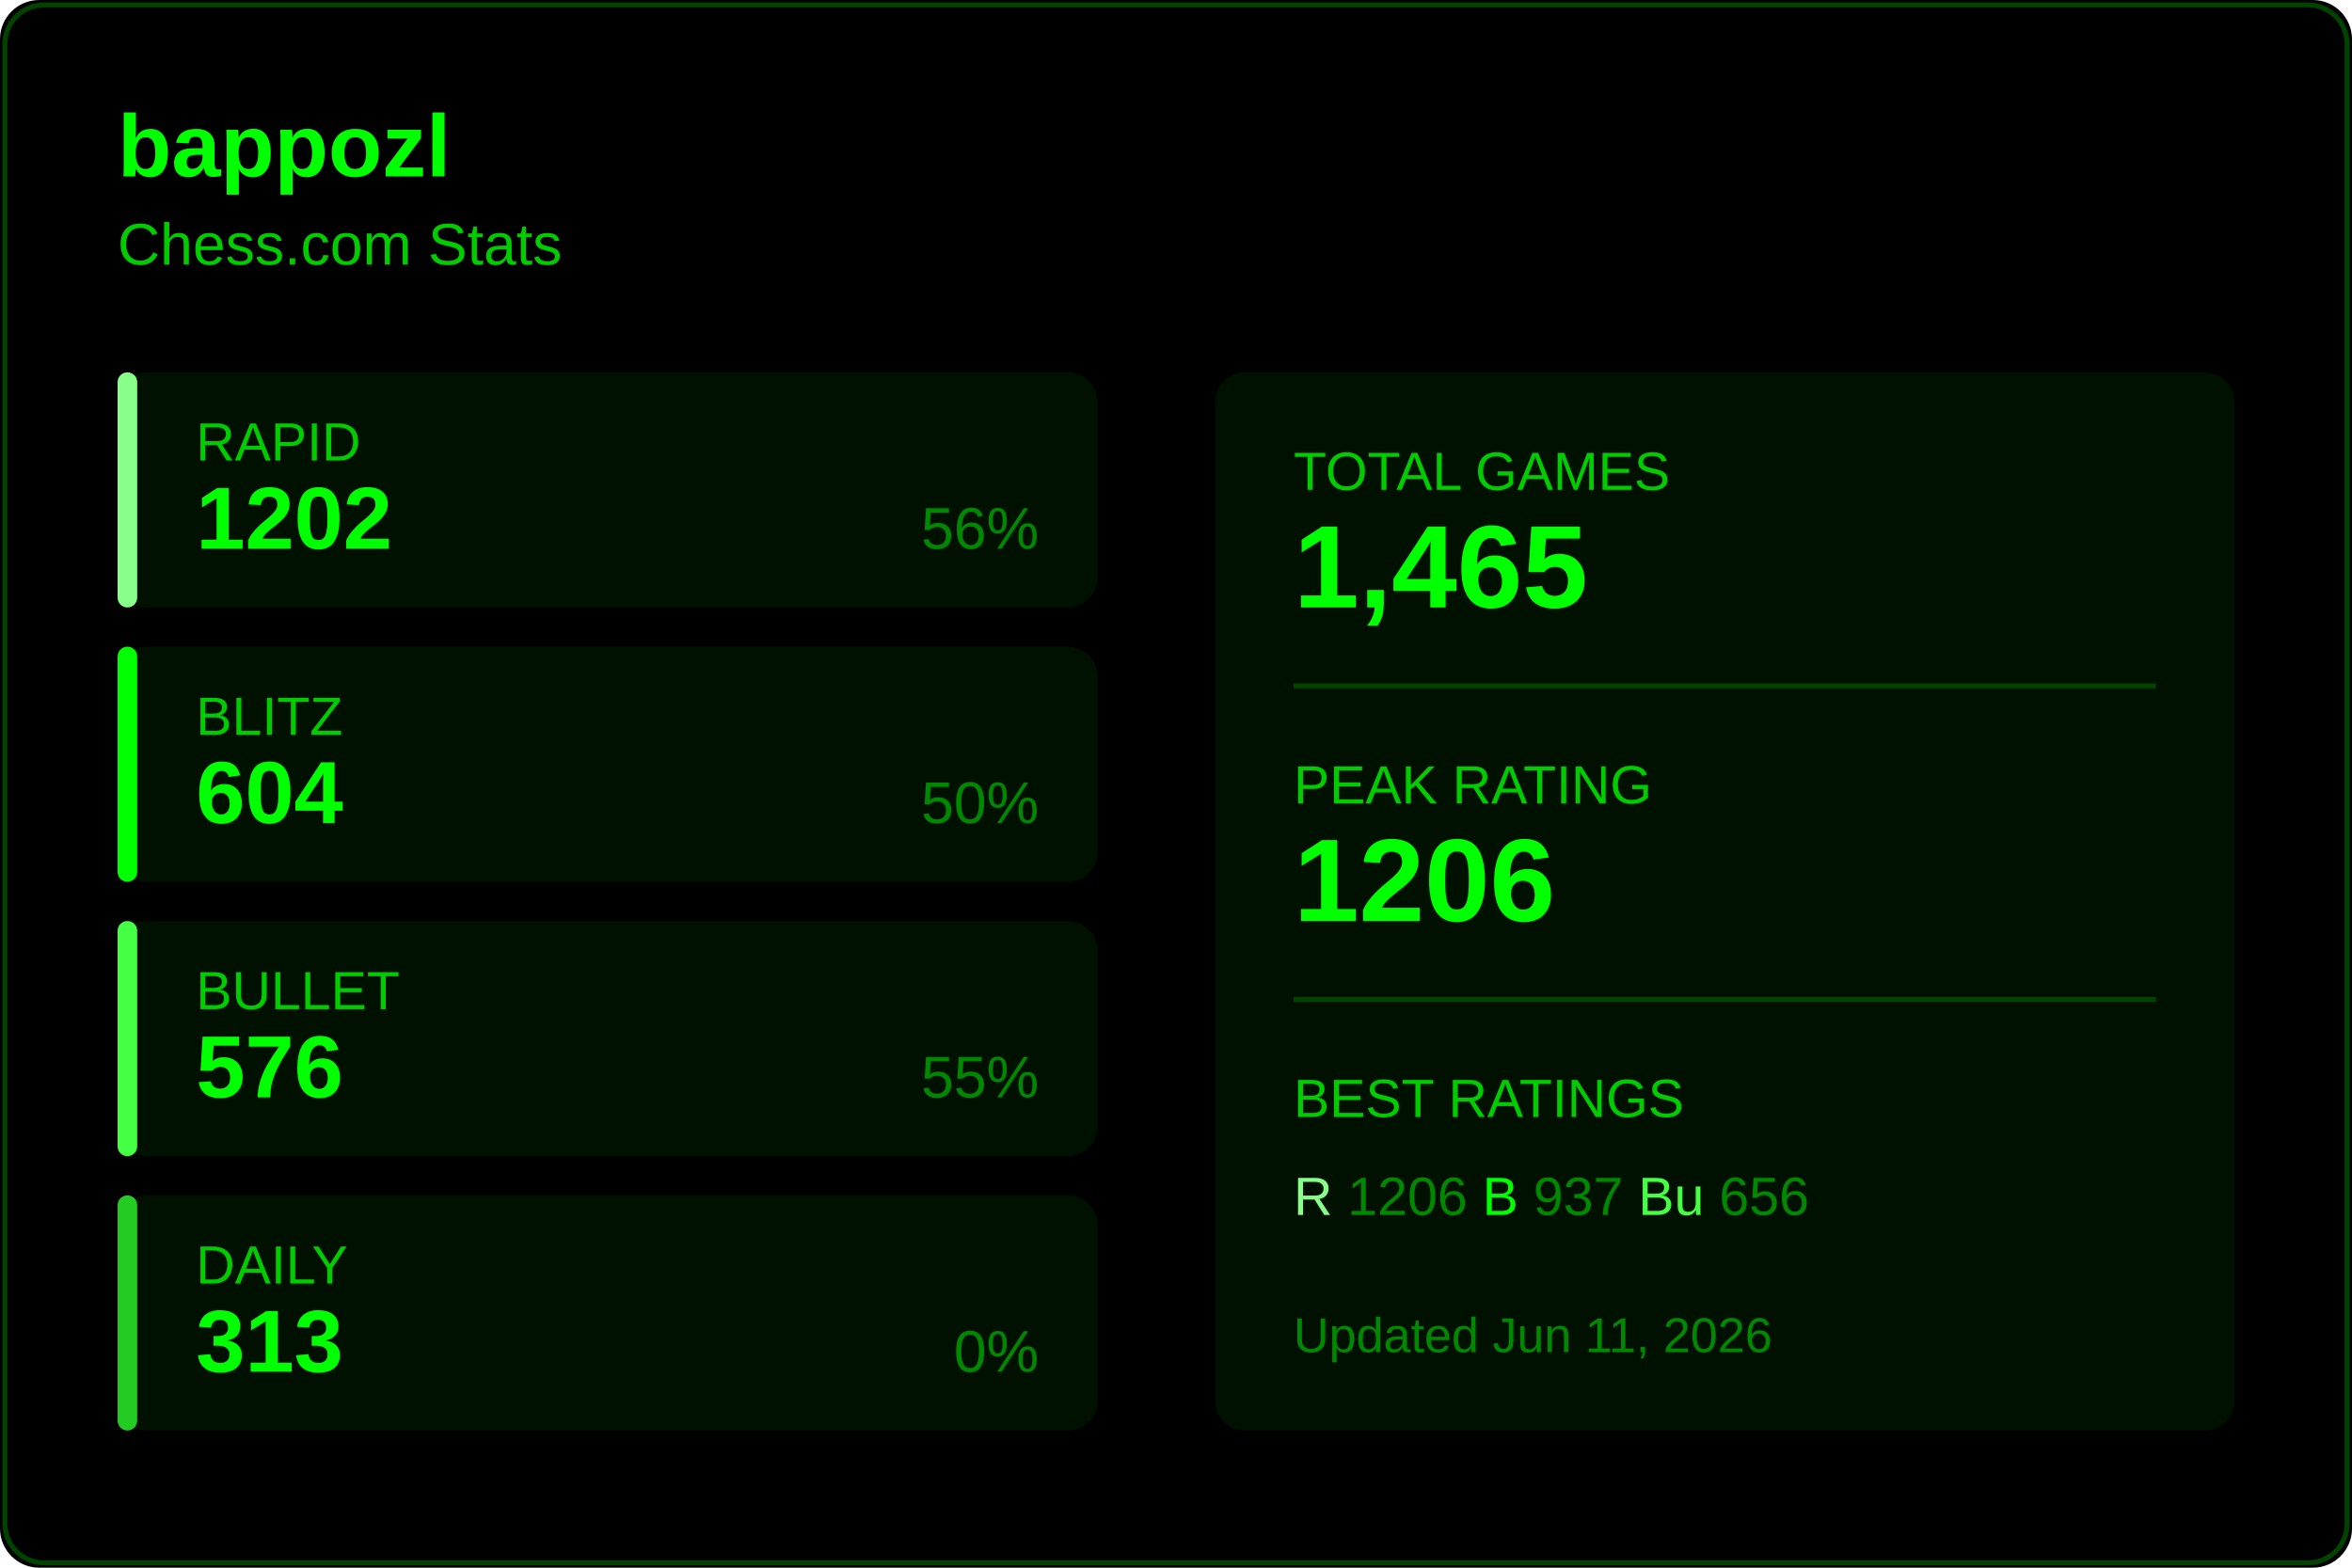
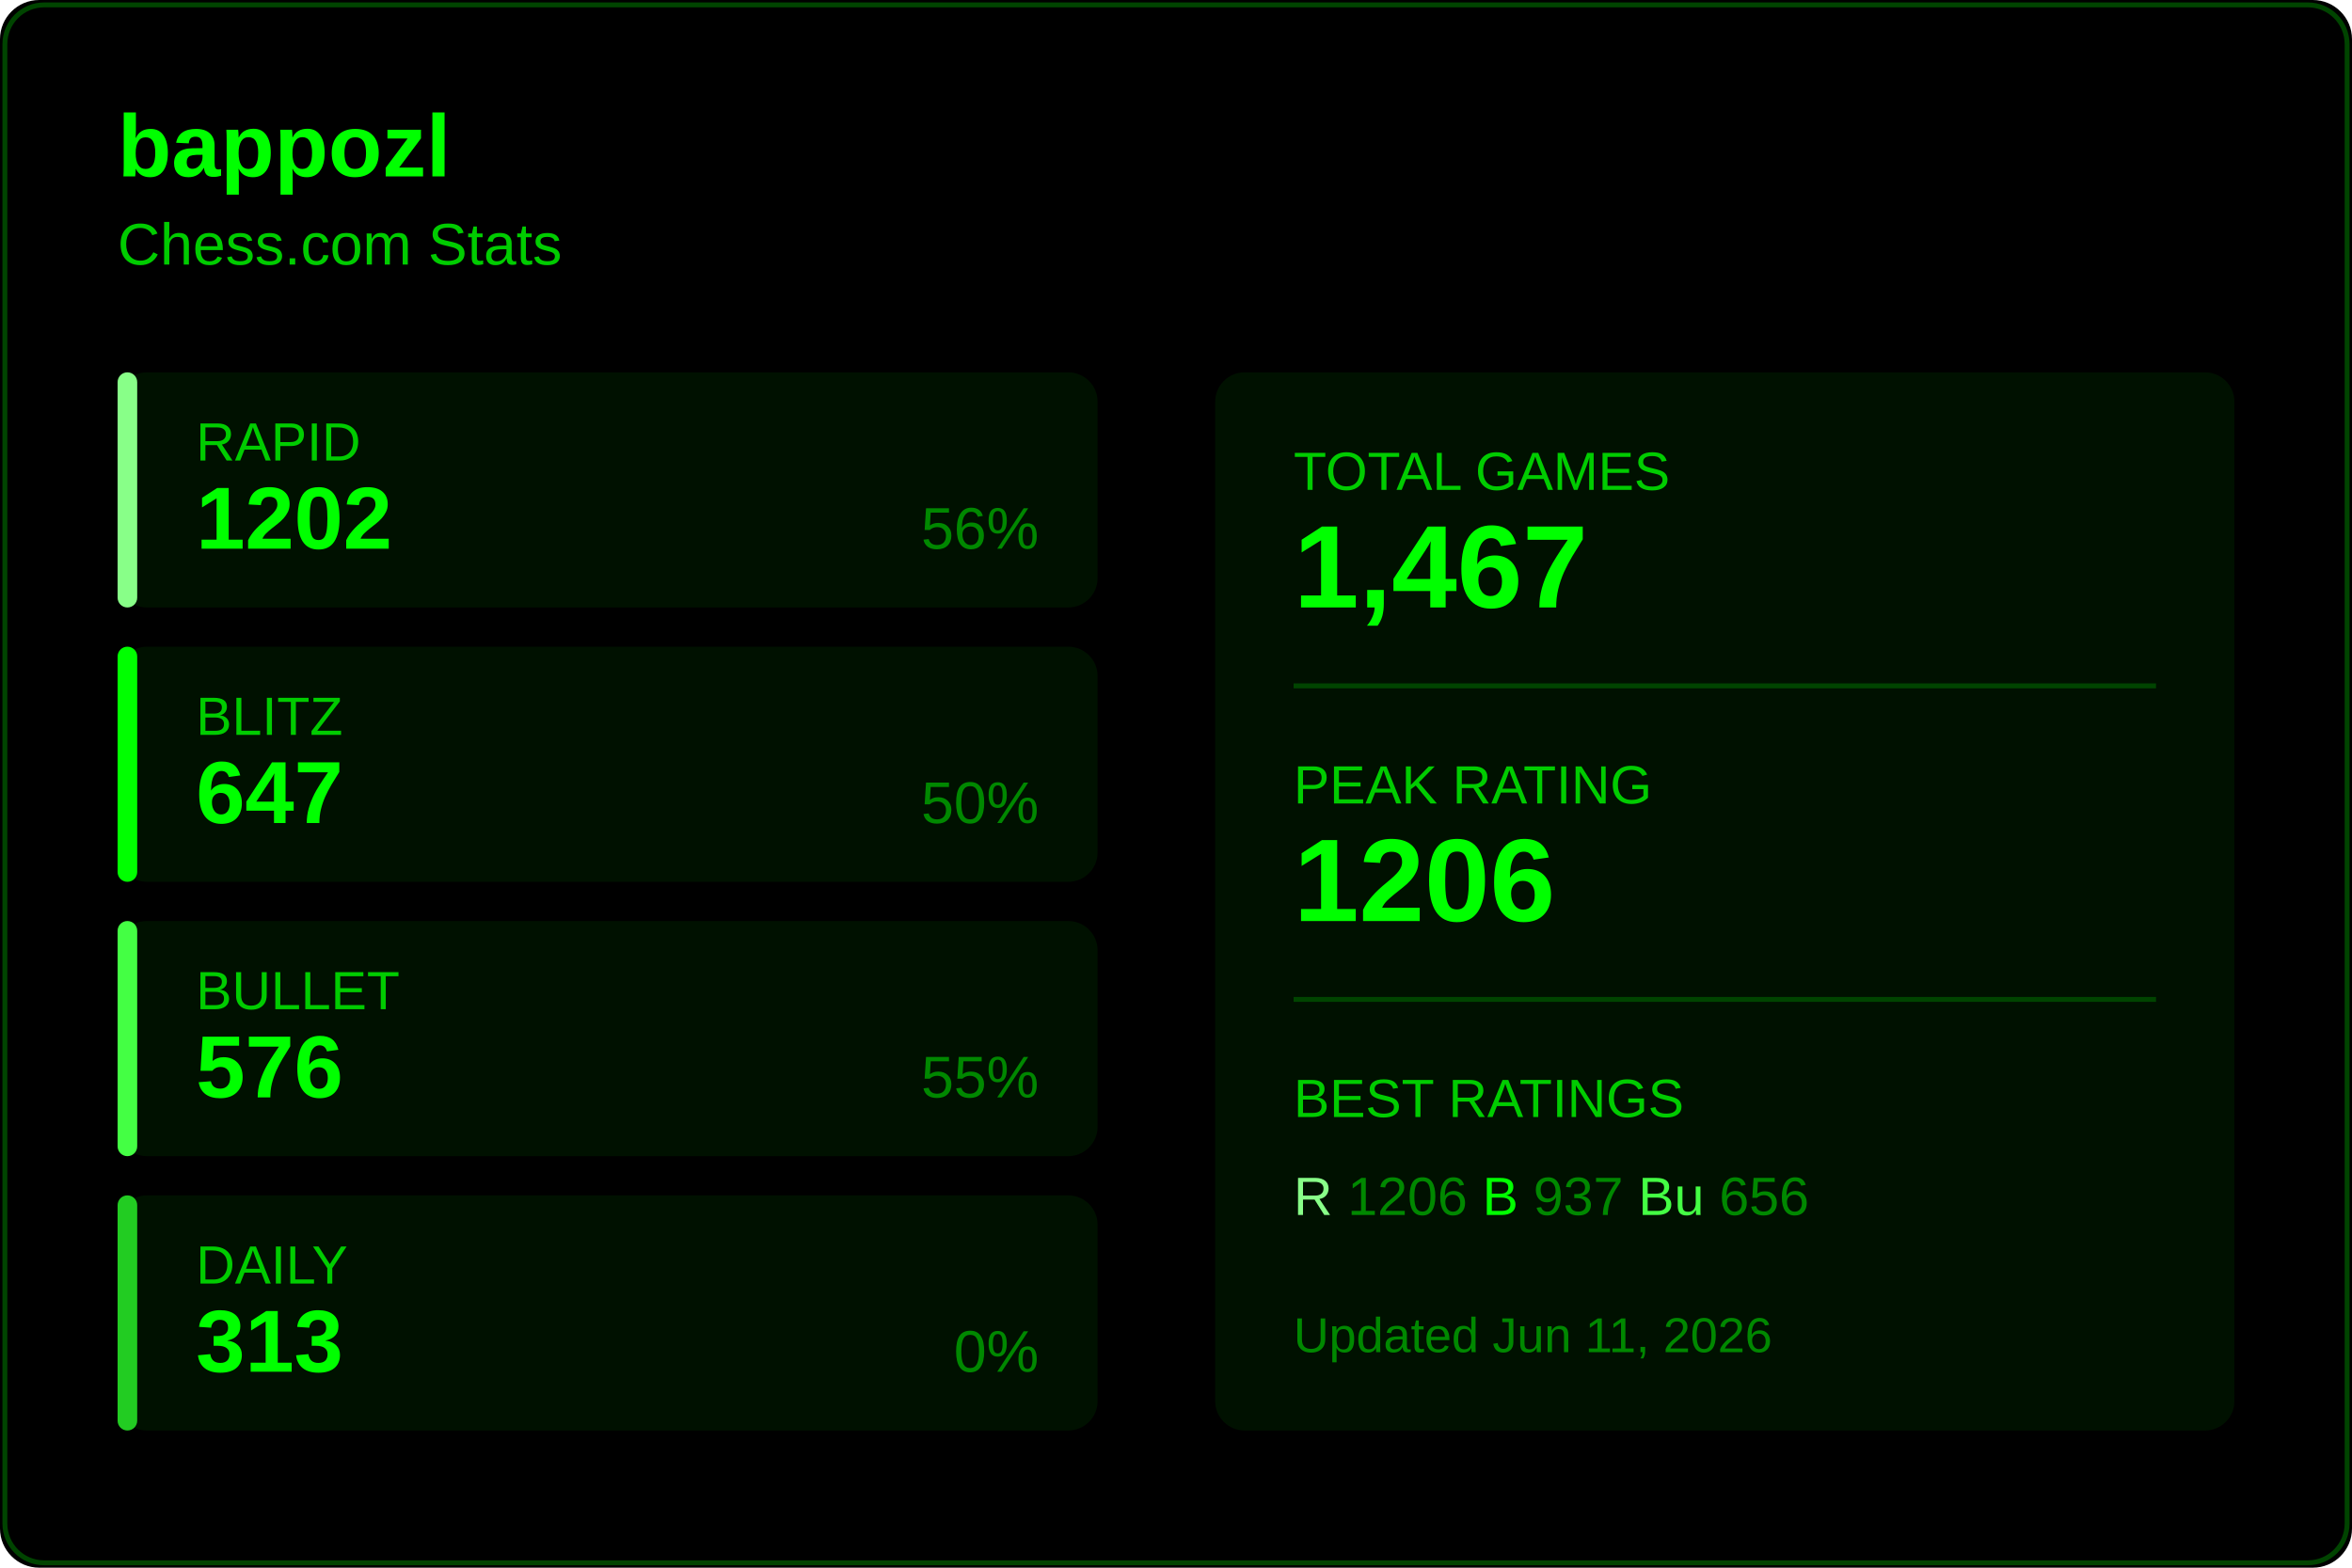
<svg xmlns="http://www.w3.org/2000/svg" width="480" height="320">
  <rect width="480" height="320" fill="#000000" rx="8" />
  <rect x="1" y="1" width="478" height="318" fill="none" stroke="#004400" rx="8" />
  <text x="24" y="36" fill="#00ff00" font-size="18" font-weight="600" font-family="Segoe UI, Arial, sans-serif">
    bappozl
  </text>
  <text x="24" y="54" fill="#00cc00" font-size="12" font-family="Segoe UI, Arial, sans-serif">
    Chess.com Stats
  </text>
  <g transform="translate(24, 76)">
    <rect width="200" height="48" fill="#001100" rx="6" />
    <rect width="4" height="48" fill="#88ff88" rx="2" />
    <text x="16" y="18" fill="#00cc00" font-size="11" font-family="Segoe UI, Arial, sans-serif">RAPID</text>
    <text x="16" y="36" fill="#00ff00" font-size="18" font-weight="600" font-family="Segoe UI, Arial, sans-serif">1202</text>
    <text x="188" y="36" fill="#008800" font-size="12" font-family="Segoe UI, Arial, sans-serif" text-anchor="end">56%</text>
  </g>
  <g transform="translate(24, 132)">
    <rect width="200" height="48" fill="#001100" rx="6" />
    <rect width="4" height="48" fill="#00ff00" rx="2" />
    <text x="16" y="18" fill="#00cc00" font-size="11" font-family="Segoe UI, Arial, sans-serif">BLITZ</text>
-     <text x="16" y="36" fill="#00ff00" font-size="18" font-weight="600" font-family="Segoe UI, Arial, sans-serif">604</text>
+     <text x="16" y="36" fill="#00ff00" font-size="18" font-weight="600" font-family="Segoe UI, Arial, sans-serif">647</text>
    <text x="188" y="36" fill="#008800" font-size="12" font-family="Segoe UI, Arial, sans-serif" text-anchor="end">50%</text>
  </g>
  <g transform="translate(24, 188)">
    <rect width="200" height="48" fill="#001100" rx="6" />
    <rect width="4" height="48" fill="#44ff44" rx="2" />
    <text x="16" y="18" fill="#00cc00" font-size="11" font-family="Segoe UI, Arial, sans-serif">BULLET</text>
    <text x="16" y="36" fill="#00ff00" font-size="18" font-weight="600" font-family="Segoe UI, Arial, sans-serif">576</text>
    <text x="188" y="36" fill="#008800" font-size="12" font-family="Segoe UI, Arial, sans-serif" text-anchor="end">55%</text>
  </g>
  <g transform="translate(24, 244)">
    <rect width="200" height="48" fill="#001100" rx="6" />
    <rect width="4" height="48" fill="#22cc22" rx="2" />
    <text x="16" y="18" fill="#00cc00" font-size="11" font-family="Segoe UI, Arial, sans-serif">DAILY</text>
    <text x="16" y="36" fill="#00ff00" font-size="18" font-weight="600" font-family="Segoe UI, Arial, sans-serif">313</text>
    <text x="188" y="36" fill="#008800" font-size="12" font-family="Segoe UI, Arial, sans-serif" text-anchor="end">0%</text>
  </g>
  <g transform="translate(248, 76)">
    <rect width="208" height="216" fill="#001100" rx="6" />
    <text x="16" y="24" fill="#00cc00" font-size="11" font-family="Segoe UI, Arial, sans-serif">TOTAL GAMES</text>
-     <text x="16" y="48" fill="#00ff00" font-size="24" font-weight="600" font-family="Segoe UI, Arial, sans-serif">1,465</text>
+     <text x="16" y="48" fill="#00ff00" font-size="24" font-weight="600" font-family="Segoe UI, Arial, sans-serif">1,467</text>
    <line x1="16" y1="64" x2="192" y2="64" stroke="#004400" />
    <text x="16" y="88" fill="#00cc00" font-size="11" font-family="Segoe UI, Arial, sans-serif">PEAK RATING</text>
    <text x="16" y="112" fill="#00ff00" font-size="24" font-weight="600" font-family="Segoe UI, Arial, sans-serif">1206</text>
    <line x1="16" y1="128" x2="192" y2="128" stroke="#004400" />
    <text x="16" y="152" fill="#00cc00" font-size="11" font-family="Segoe UI, Arial, sans-serif">BEST RATINGS</text>
    <text x="16" y="172" fill="#008800" font-size="11" font-family="Segoe UI, Arial, sans-serif">
      <tspan fill="#88ff88">R</tspan> 1206
      <tspan fill="#00ff00">B</tspan> 937
      <tspan fill="#44ff44">Bu</tspan> 656
    </text>
    <text x="16" y="200" fill="#008800" font-size="10" font-family="Segoe UI, Arial, sans-serif">
      Updated Jun 11, 2026
    </text>
  </g>
</svg>
